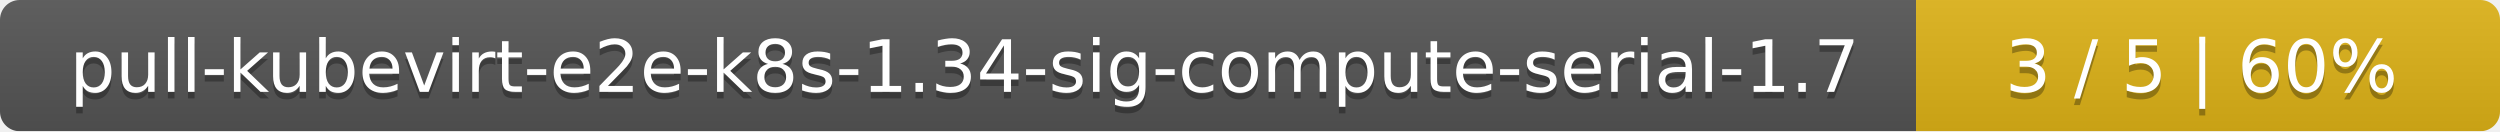
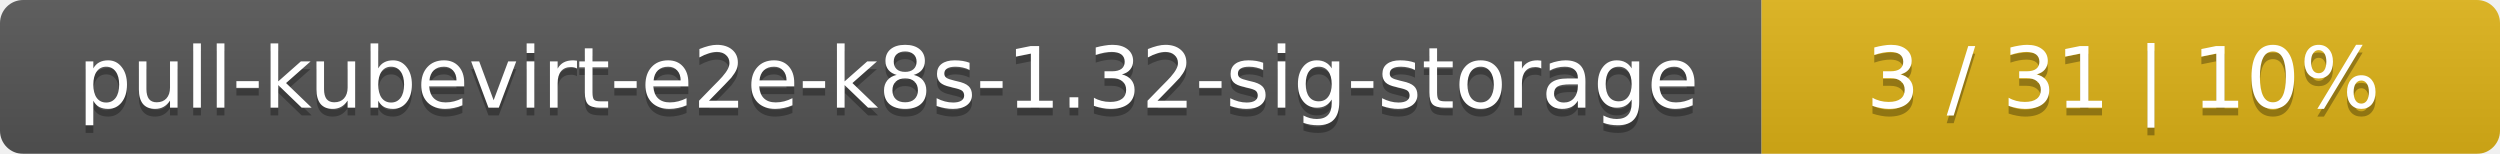
- <svg xmlns="http://www.w3.org/2000/svg" width="381" height="20">
+ <svg xmlns="http://www.w3.org/2000/svg" width="325" height="20">
  <linearGradient id="smooth" x2="0" y2="100%">
    <stop offset="0" stop-color="#bbb" stop-opacity=".1" />
    <stop offset="1" stop-opacity=".1" />
  </linearGradient>
  <mask id="round">
-     <rect width="381" height="20" rx="3" fill="#fff" />
+     <rect width="325" height="20" rx="3" fill="#fff" />
  </mask>
  <g mask="url(#round)">
-     <rect width="292" height="20" fill="#555" />
-     <rect x="292" width="89" height="20" fill="#dfb317" />
-     <rect width="381" height="20" fill="url(#smooth)" />
+     <rect width="229" height="20" fill="#555" />
+     <rect x="229" width="96" height="20" fill="#dfb317" />
+     <rect width="325" height="20" fill="url(#smooth)" />
  </g>
  <g fill="#fff" text-anchor="middle" font-family="DejaVu Sans,Verdana,Geneva,sans-serif" font-size="11">
-     <text x="147" y="15" fill="#010101" fill-opacity=".3">pull-kubevirt-e2e-k8s-1.34-sig-compute-serial-1.7</text>
-     <text x="147" y="14">pull-kubevirt-e2e-k8s-1.34-sig-compute-serial-1.7</text>
-     <text x="335.5" y="15" fill="#010101" fill-opacity=".3">3 / 5    |    60%</text>
-     <text x="335.5" y="14">3 / 5    |    60%</text>
+     <text x="115.5" y="15" fill="#010101" fill-opacity=".3">pull-kubevirt-e2e-k8s-1.32-sig-storage</text>
+     <text x="115.5" y="14">pull-kubevirt-e2e-k8s-1.32-sig-storage</text>
+     <text x="276" y="15" fill="#010101" fill-opacity=".3">3 / 31    |    10%</text>
+     <text x="276" y="14">3 / 31    |    10%</text>
  </g>
</svg>
